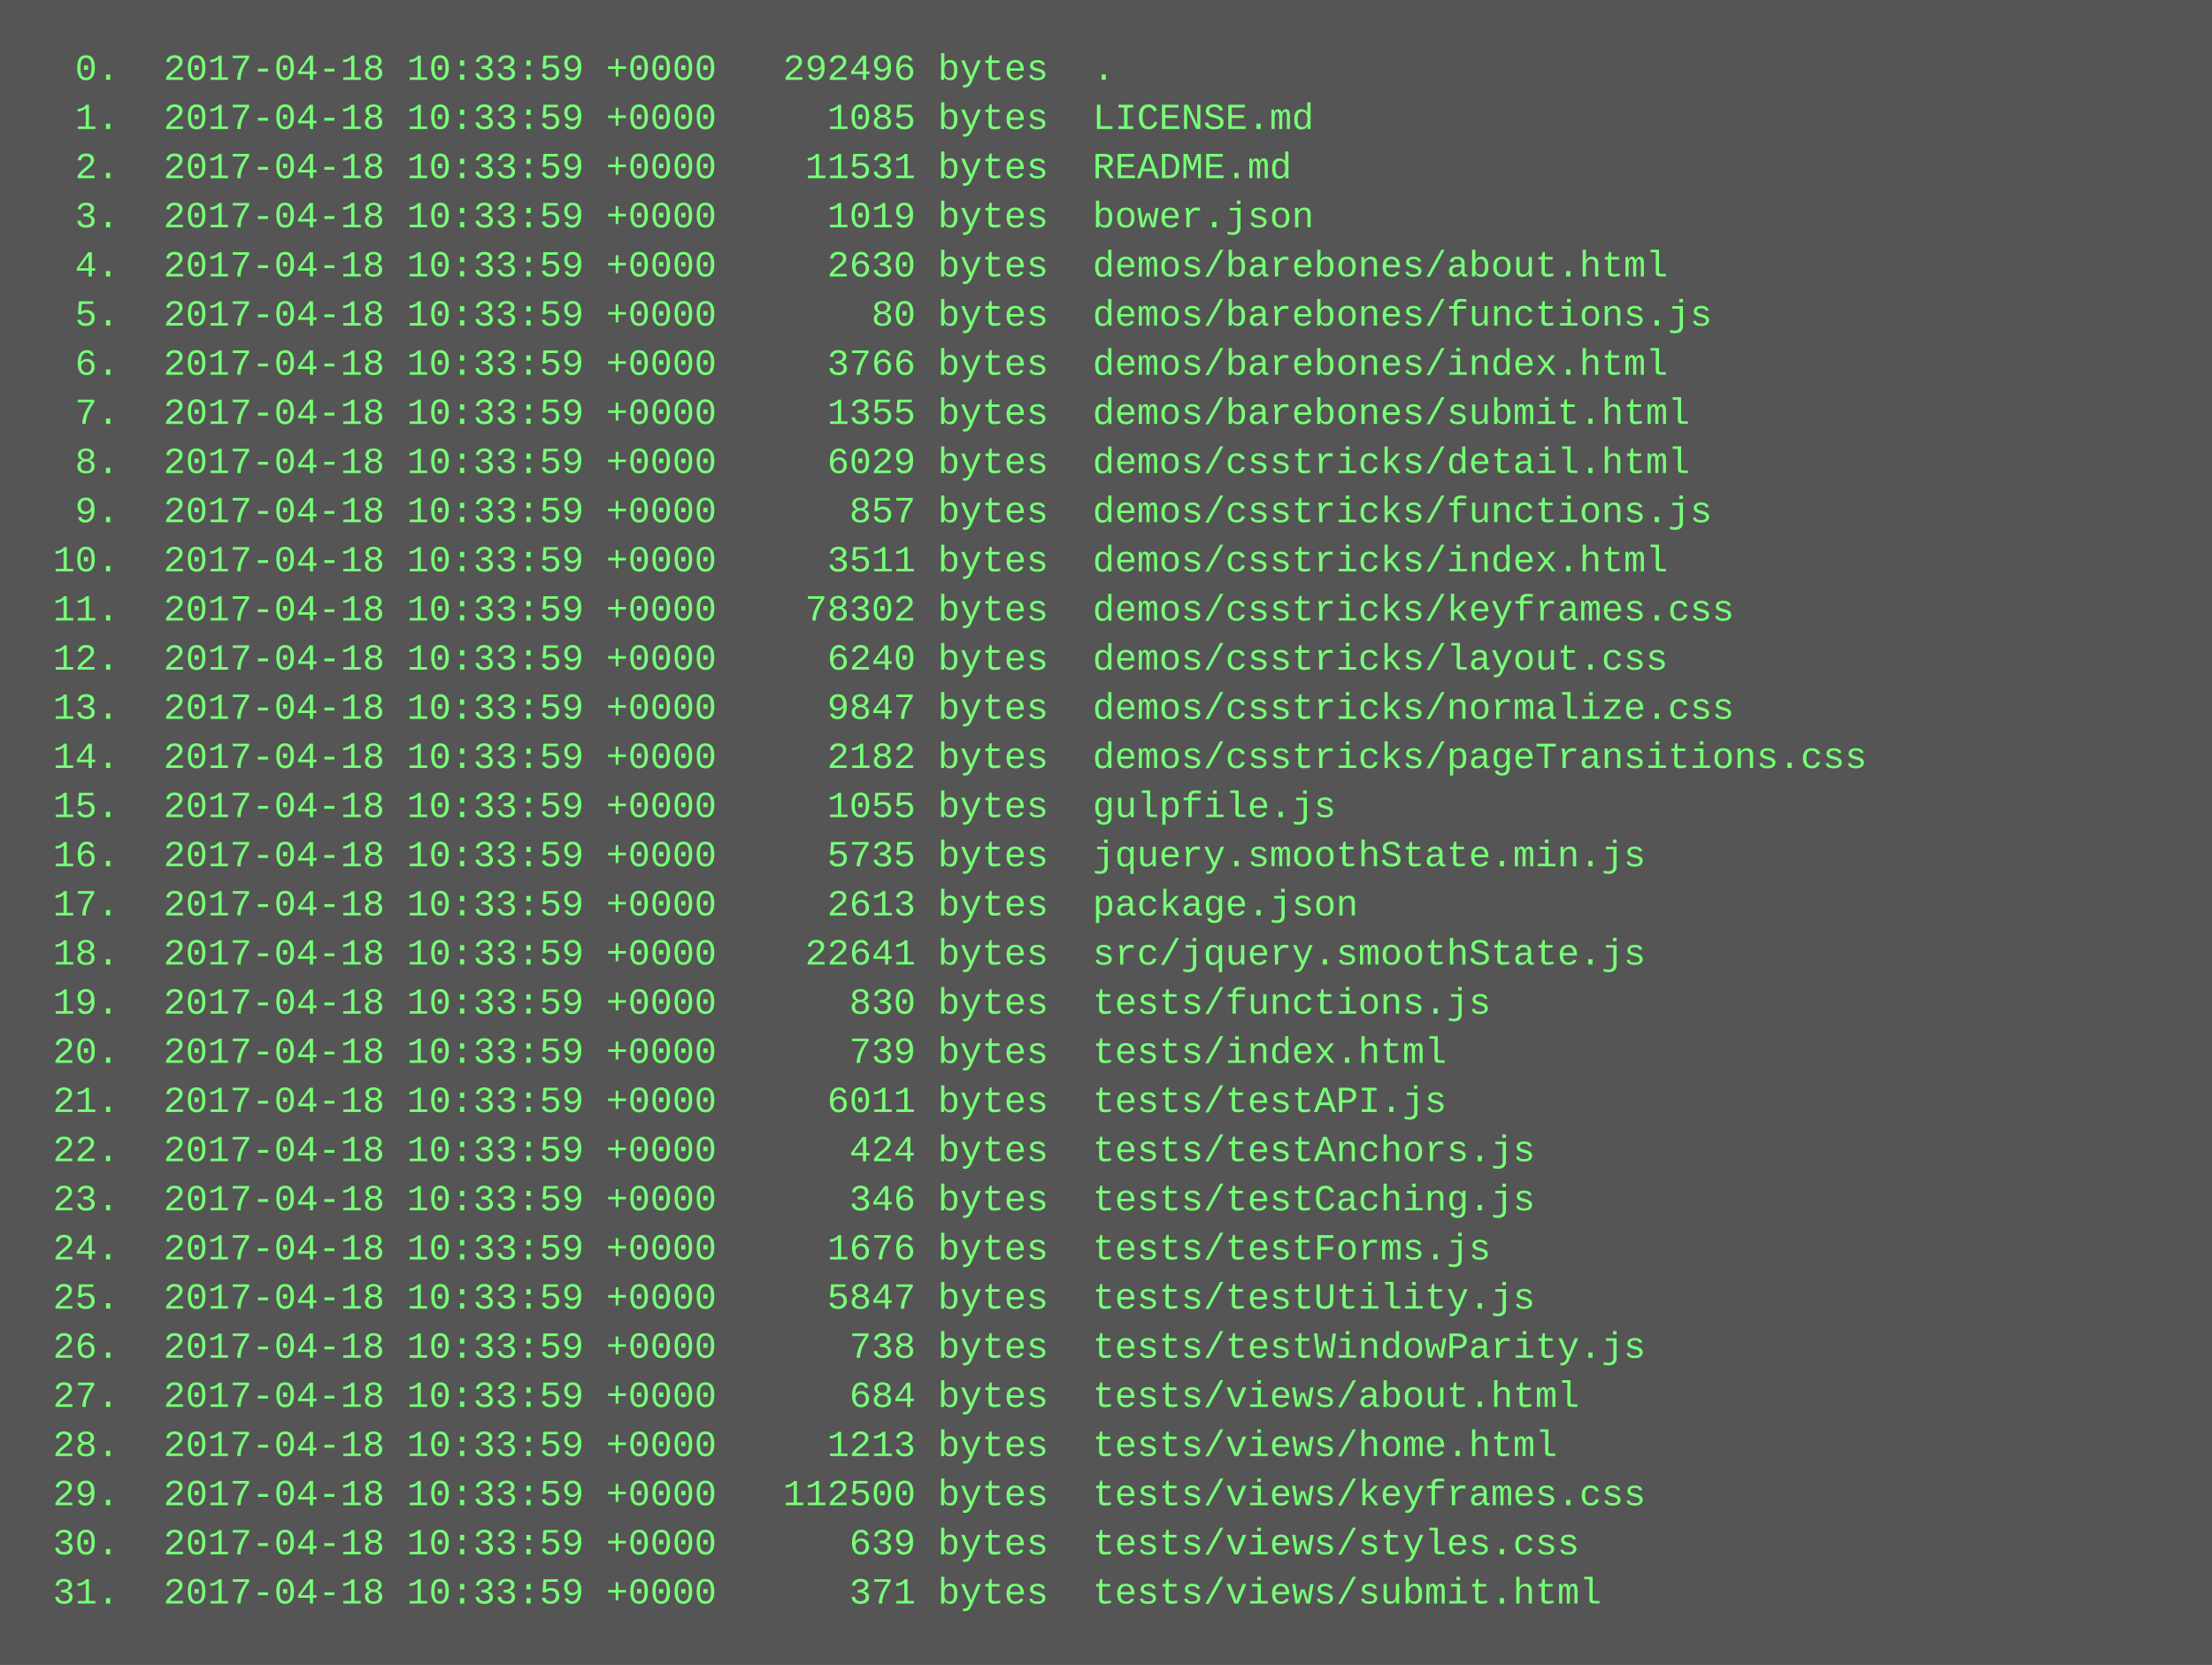
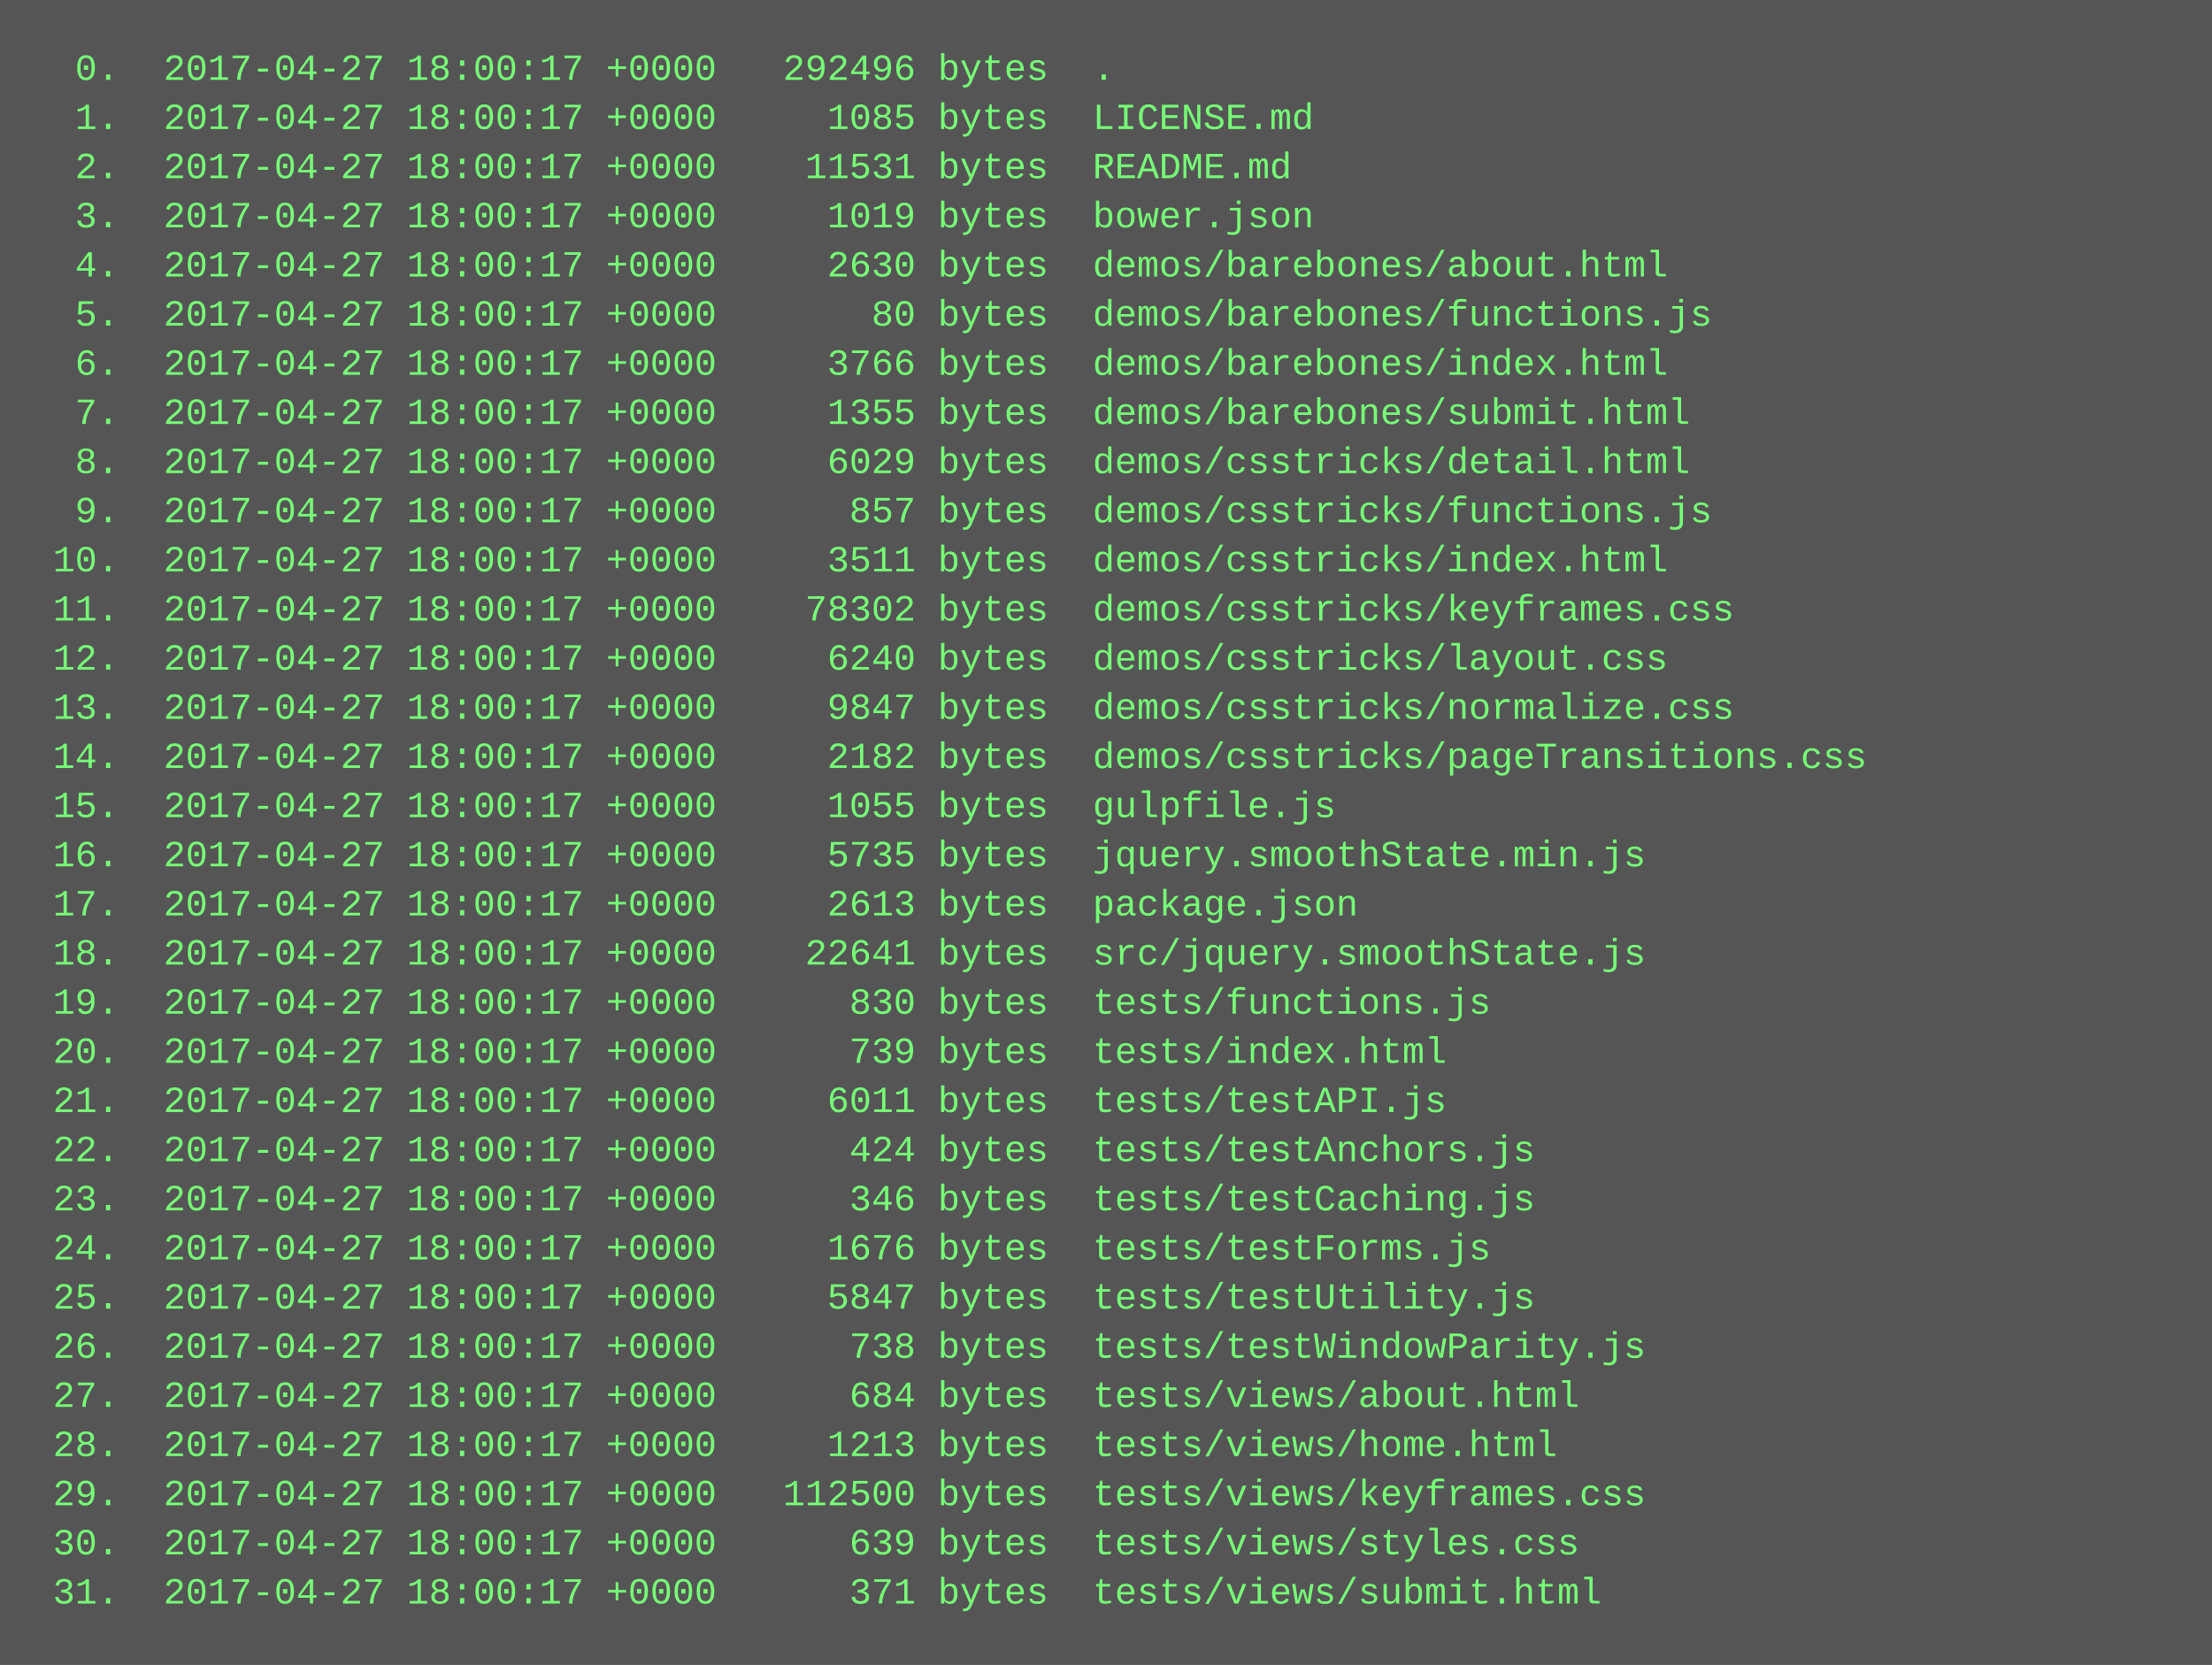
<svg xmlns="http://www.w3.org/2000/svg" height="542" width="720">
  <rect height="542" fill="#555" width="720" />
  <text fill="#7f7" font-family="Courier New" font-size="12" xml:space="preserve">
-     <tspan x="10" y="26">  0.  2017-04-18 10:33:59 +0000   292496 bytes  .</tspan>
-     <tspan x="10" y="42">  1.  2017-04-18 10:33:59 +0000     1085 bytes  LICENSE.md</tspan>
-     <tspan x="10" y="58">  2.  2017-04-18 10:33:59 +0000    11531 bytes  README.md</tspan>
-     <tspan x="10" y="74">  3.  2017-04-18 10:33:59 +0000     1019 bytes  bower.json</tspan>
-     <tspan x="10" y="90">  4.  2017-04-18 10:33:59 +0000     2630 bytes  demos/barebones/about.html</tspan>
-     <tspan x="10" y="106">  5.  2017-04-18 10:33:59 +0000       80 bytes  demos/barebones/functions.js</tspan>
-     <tspan x="10" y="122">  6.  2017-04-18 10:33:59 +0000     3766 bytes  demos/barebones/index.html</tspan>
-     <tspan x="10" y="138">  7.  2017-04-18 10:33:59 +0000     1355 bytes  demos/barebones/submit.html</tspan>
-     <tspan x="10" y="154">  8.  2017-04-18 10:33:59 +0000     6029 bytes  demos/csstricks/detail.html</tspan>
-     <tspan x="10" y="170">  9.  2017-04-18 10:33:59 +0000      857 bytes  demos/csstricks/functions.js</tspan>
-     <tspan x="10" y="186"> 10.  2017-04-18 10:33:59 +0000     3511 bytes  demos/csstricks/index.html</tspan>
-     <tspan x="10" y="202"> 11.  2017-04-18 10:33:59 +0000    78302 bytes  demos/csstricks/keyframes.css</tspan>
-     <tspan x="10" y="218"> 12.  2017-04-18 10:33:59 +0000     6240 bytes  demos/csstricks/layout.css</tspan>
-     <tspan x="10" y="234"> 13.  2017-04-18 10:33:59 +0000     9847 bytes  demos/csstricks/normalize.css</tspan>
-     <tspan x="10" y="250"> 14.  2017-04-18 10:33:59 +0000     2182 bytes  demos/csstricks/pageTransitions.css</tspan>
-     <tspan x="10" y="266"> 15.  2017-04-18 10:33:59 +0000     1055 bytes  gulpfile.js</tspan>
-     <tspan x="10" y="282"> 16.  2017-04-18 10:33:59 +0000     5735 bytes  jquery.smoothState.min.js</tspan>
-     <tspan x="10" y="298"> 17.  2017-04-18 10:33:59 +0000     2613 bytes  package.json</tspan>
-     <tspan x="10" y="314"> 18.  2017-04-18 10:33:59 +0000    22641 bytes  src/jquery.smoothState.js</tspan>
-     <tspan x="10" y="330"> 19.  2017-04-18 10:33:59 +0000      830 bytes  tests/functions.js</tspan>
-     <tspan x="10" y="346"> 20.  2017-04-18 10:33:59 +0000      739 bytes  tests/index.html</tspan>
-     <tspan x="10" y="362"> 21.  2017-04-18 10:33:59 +0000     6011 bytes  tests/testAPI.js</tspan>
-     <tspan x="10" y="378"> 22.  2017-04-18 10:33:59 +0000      424 bytes  tests/testAnchors.js</tspan>
-     <tspan x="10" y="394"> 23.  2017-04-18 10:33:59 +0000      346 bytes  tests/testCaching.js</tspan>
-     <tspan x="10" y="410"> 24.  2017-04-18 10:33:59 +0000     1676 bytes  tests/testForms.js</tspan>
-     <tspan x="10" y="426"> 25.  2017-04-18 10:33:59 +0000     5847 bytes  tests/testUtility.js</tspan>
-     <tspan x="10" y="442"> 26.  2017-04-18 10:33:59 +0000      738 bytes  tests/testWindowParity.js</tspan>
-     <tspan x="10" y="458"> 27.  2017-04-18 10:33:59 +0000      684 bytes  tests/views/about.html</tspan>
-     <tspan x="10" y="474"> 28.  2017-04-18 10:33:59 +0000     1213 bytes  tests/views/home.html</tspan>
-     <tspan x="10" y="490"> 29.  2017-04-18 10:33:59 +0000   112500 bytes  tests/views/keyframes.css</tspan>
-     <tspan x="10" y="506"> 30.  2017-04-18 10:33:59 +0000      639 bytes  tests/views/styles.css</tspan>
-     <tspan x="10" y="522"> 31.  2017-04-18 10:33:59 +0000      371 bytes  tests/views/submit.html</tspan>
+     <tspan x="10" y="26">  0.  2017-04-27 18:00:17 +0000   292496 bytes  .</tspan>
+     <tspan x="10" y="42">  1.  2017-04-27 18:00:17 +0000     1085 bytes  LICENSE.md</tspan>
+     <tspan x="10" y="58">  2.  2017-04-27 18:00:17 +0000    11531 bytes  README.md</tspan>
+     <tspan x="10" y="74">  3.  2017-04-27 18:00:17 +0000     1019 bytes  bower.json</tspan>
+     <tspan x="10" y="90">  4.  2017-04-27 18:00:17 +0000     2630 bytes  demos/barebones/about.html</tspan>
+     <tspan x="10" y="106">  5.  2017-04-27 18:00:17 +0000       80 bytes  demos/barebones/functions.js</tspan>
+     <tspan x="10" y="122">  6.  2017-04-27 18:00:17 +0000     3766 bytes  demos/barebones/index.html</tspan>
+     <tspan x="10" y="138">  7.  2017-04-27 18:00:17 +0000     1355 bytes  demos/barebones/submit.html</tspan>
+     <tspan x="10" y="154">  8.  2017-04-27 18:00:17 +0000     6029 bytes  demos/csstricks/detail.html</tspan>
+     <tspan x="10" y="170">  9.  2017-04-27 18:00:17 +0000      857 bytes  demos/csstricks/functions.js</tspan>
+     <tspan x="10" y="186"> 10.  2017-04-27 18:00:17 +0000     3511 bytes  demos/csstricks/index.html</tspan>
+     <tspan x="10" y="202"> 11.  2017-04-27 18:00:17 +0000    78302 bytes  demos/csstricks/keyframes.css</tspan>
+     <tspan x="10" y="218"> 12.  2017-04-27 18:00:17 +0000     6240 bytes  demos/csstricks/layout.css</tspan>
+     <tspan x="10" y="234"> 13.  2017-04-27 18:00:17 +0000     9847 bytes  demos/csstricks/normalize.css</tspan>
+     <tspan x="10" y="250"> 14.  2017-04-27 18:00:17 +0000     2182 bytes  demos/csstricks/pageTransitions.css</tspan>
+     <tspan x="10" y="266"> 15.  2017-04-27 18:00:17 +0000     1055 bytes  gulpfile.js</tspan>
+     <tspan x="10" y="282"> 16.  2017-04-27 18:00:17 +0000     5735 bytes  jquery.smoothState.min.js</tspan>
+     <tspan x="10" y="298"> 17.  2017-04-27 18:00:17 +0000     2613 bytes  package.json</tspan>
+     <tspan x="10" y="314"> 18.  2017-04-27 18:00:17 +0000    22641 bytes  src/jquery.smoothState.js</tspan>
+     <tspan x="10" y="330"> 19.  2017-04-27 18:00:17 +0000      830 bytes  tests/functions.js</tspan>
+     <tspan x="10" y="346"> 20.  2017-04-27 18:00:17 +0000      739 bytes  tests/index.html</tspan>
+     <tspan x="10" y="362"> 21.  2017-04-27 18:00:17 +0000     6011 bytes  tests/testAPI.js</tspan>
+     <tspan x="10" y="378"> 22.  2017-04-27 18:00:17 +0000      424 bytes  tests/testAnchors.js</tspan>
+     <tspan x="10" y="394"> 23.  2017-04-27 18:00:17 +0000      346 bytes  tests/testCaching.js</tspan>
+     <tspan x="10" y="410"> 24.  2017-04-27 18:00:17 +0000     1676 bytes  tests/testForms.js</tspan>
+     <tspan x="10" y="426"> 25.  2017-04-27 18:00:17 +0000     5847 bytes  tests/testUtility.js</tspan>
+     <tspan x="10" y="442"> 26.  2017-04-27 18:00:17 +0000      738 bytes  tests/testWindowParity.js</tspan>
+     <tspan x="10" y="458"> 27.  2017-04-27 18:00:17 +0000      684 bytes  tests/views/about.html</tspan>
+     <tspan x="10" y="474"> 28.  2017-04-27 18:00:17 +0000     1213 bytes  tests/views/home.html</tspan>
+     <tspan x="10" y="490"> 29.  2017-04-27 18:00:17 +0000   112500 bytes  tests/views/keyframes.css</tspan>
+     <tspan x="10" y="506"> 30.  2017-04-27 18:00:17 +0000      639 bytes  tests/views/styles.css</tspan>
+     <tspan x="10" y="522"> 31.  2017-04-27 18:00:17 +0000      371 bytes  tests/views/submit.html</tspan>
  </text>
</svg>
